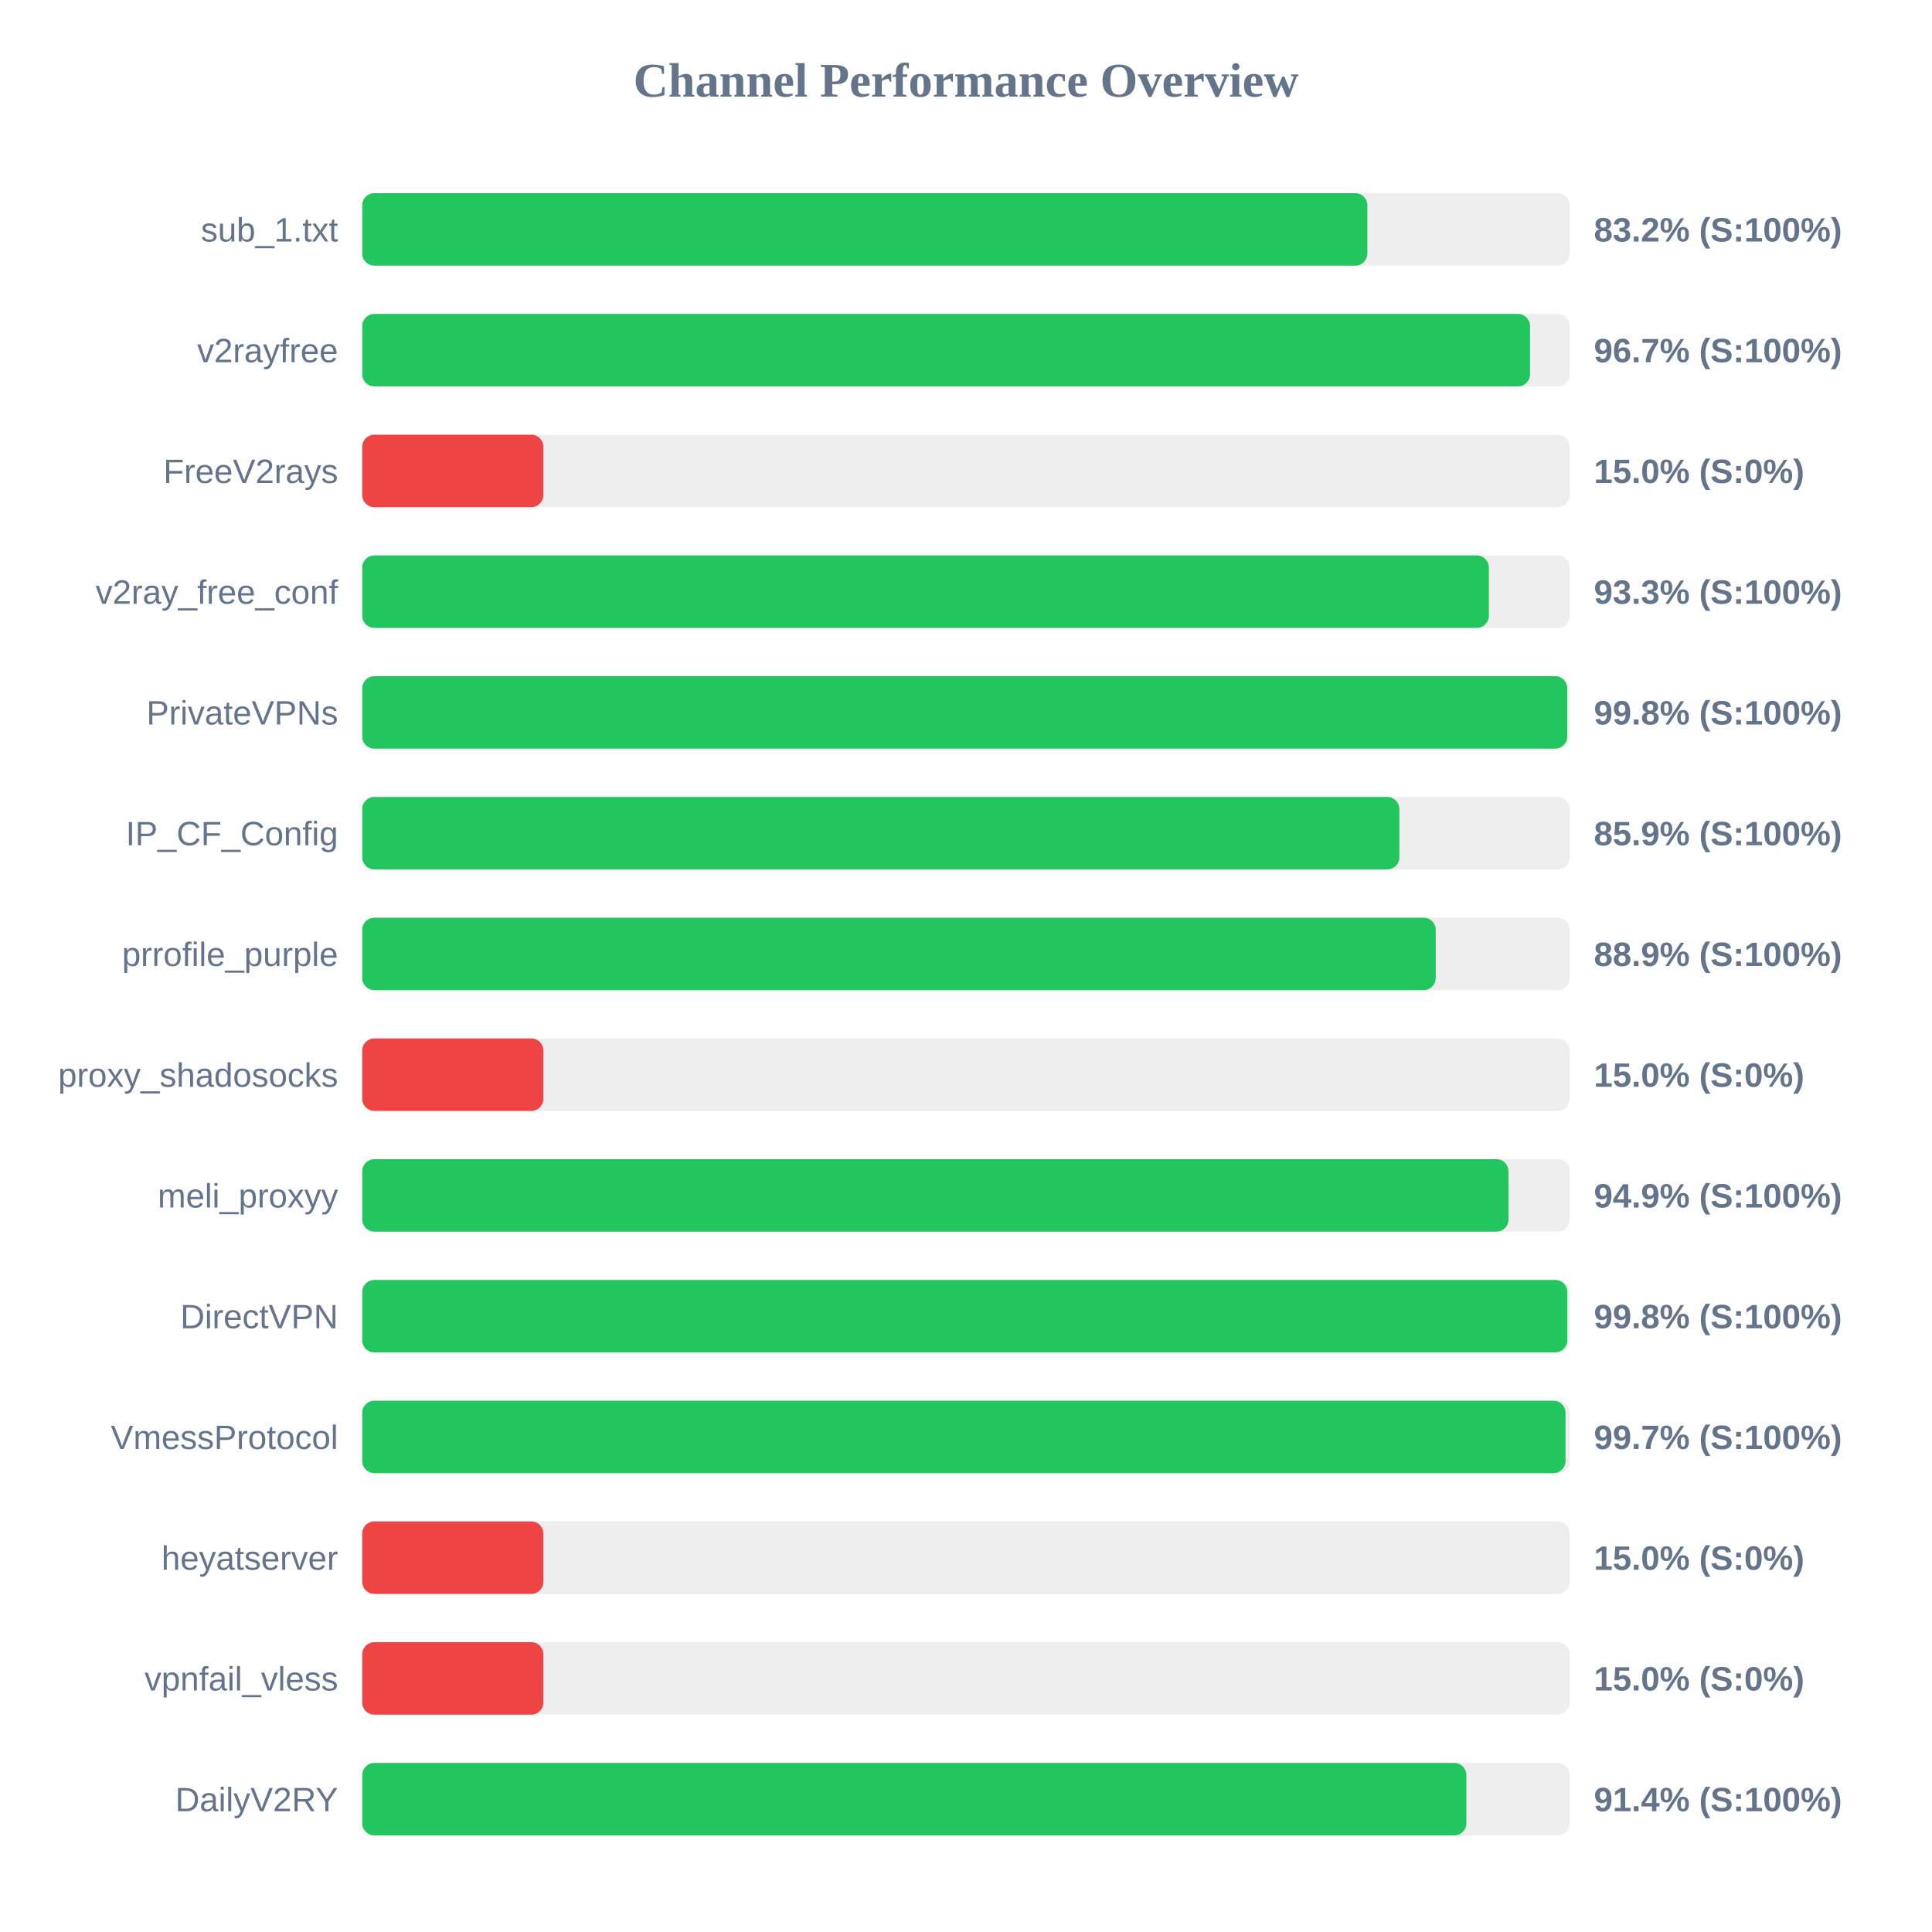
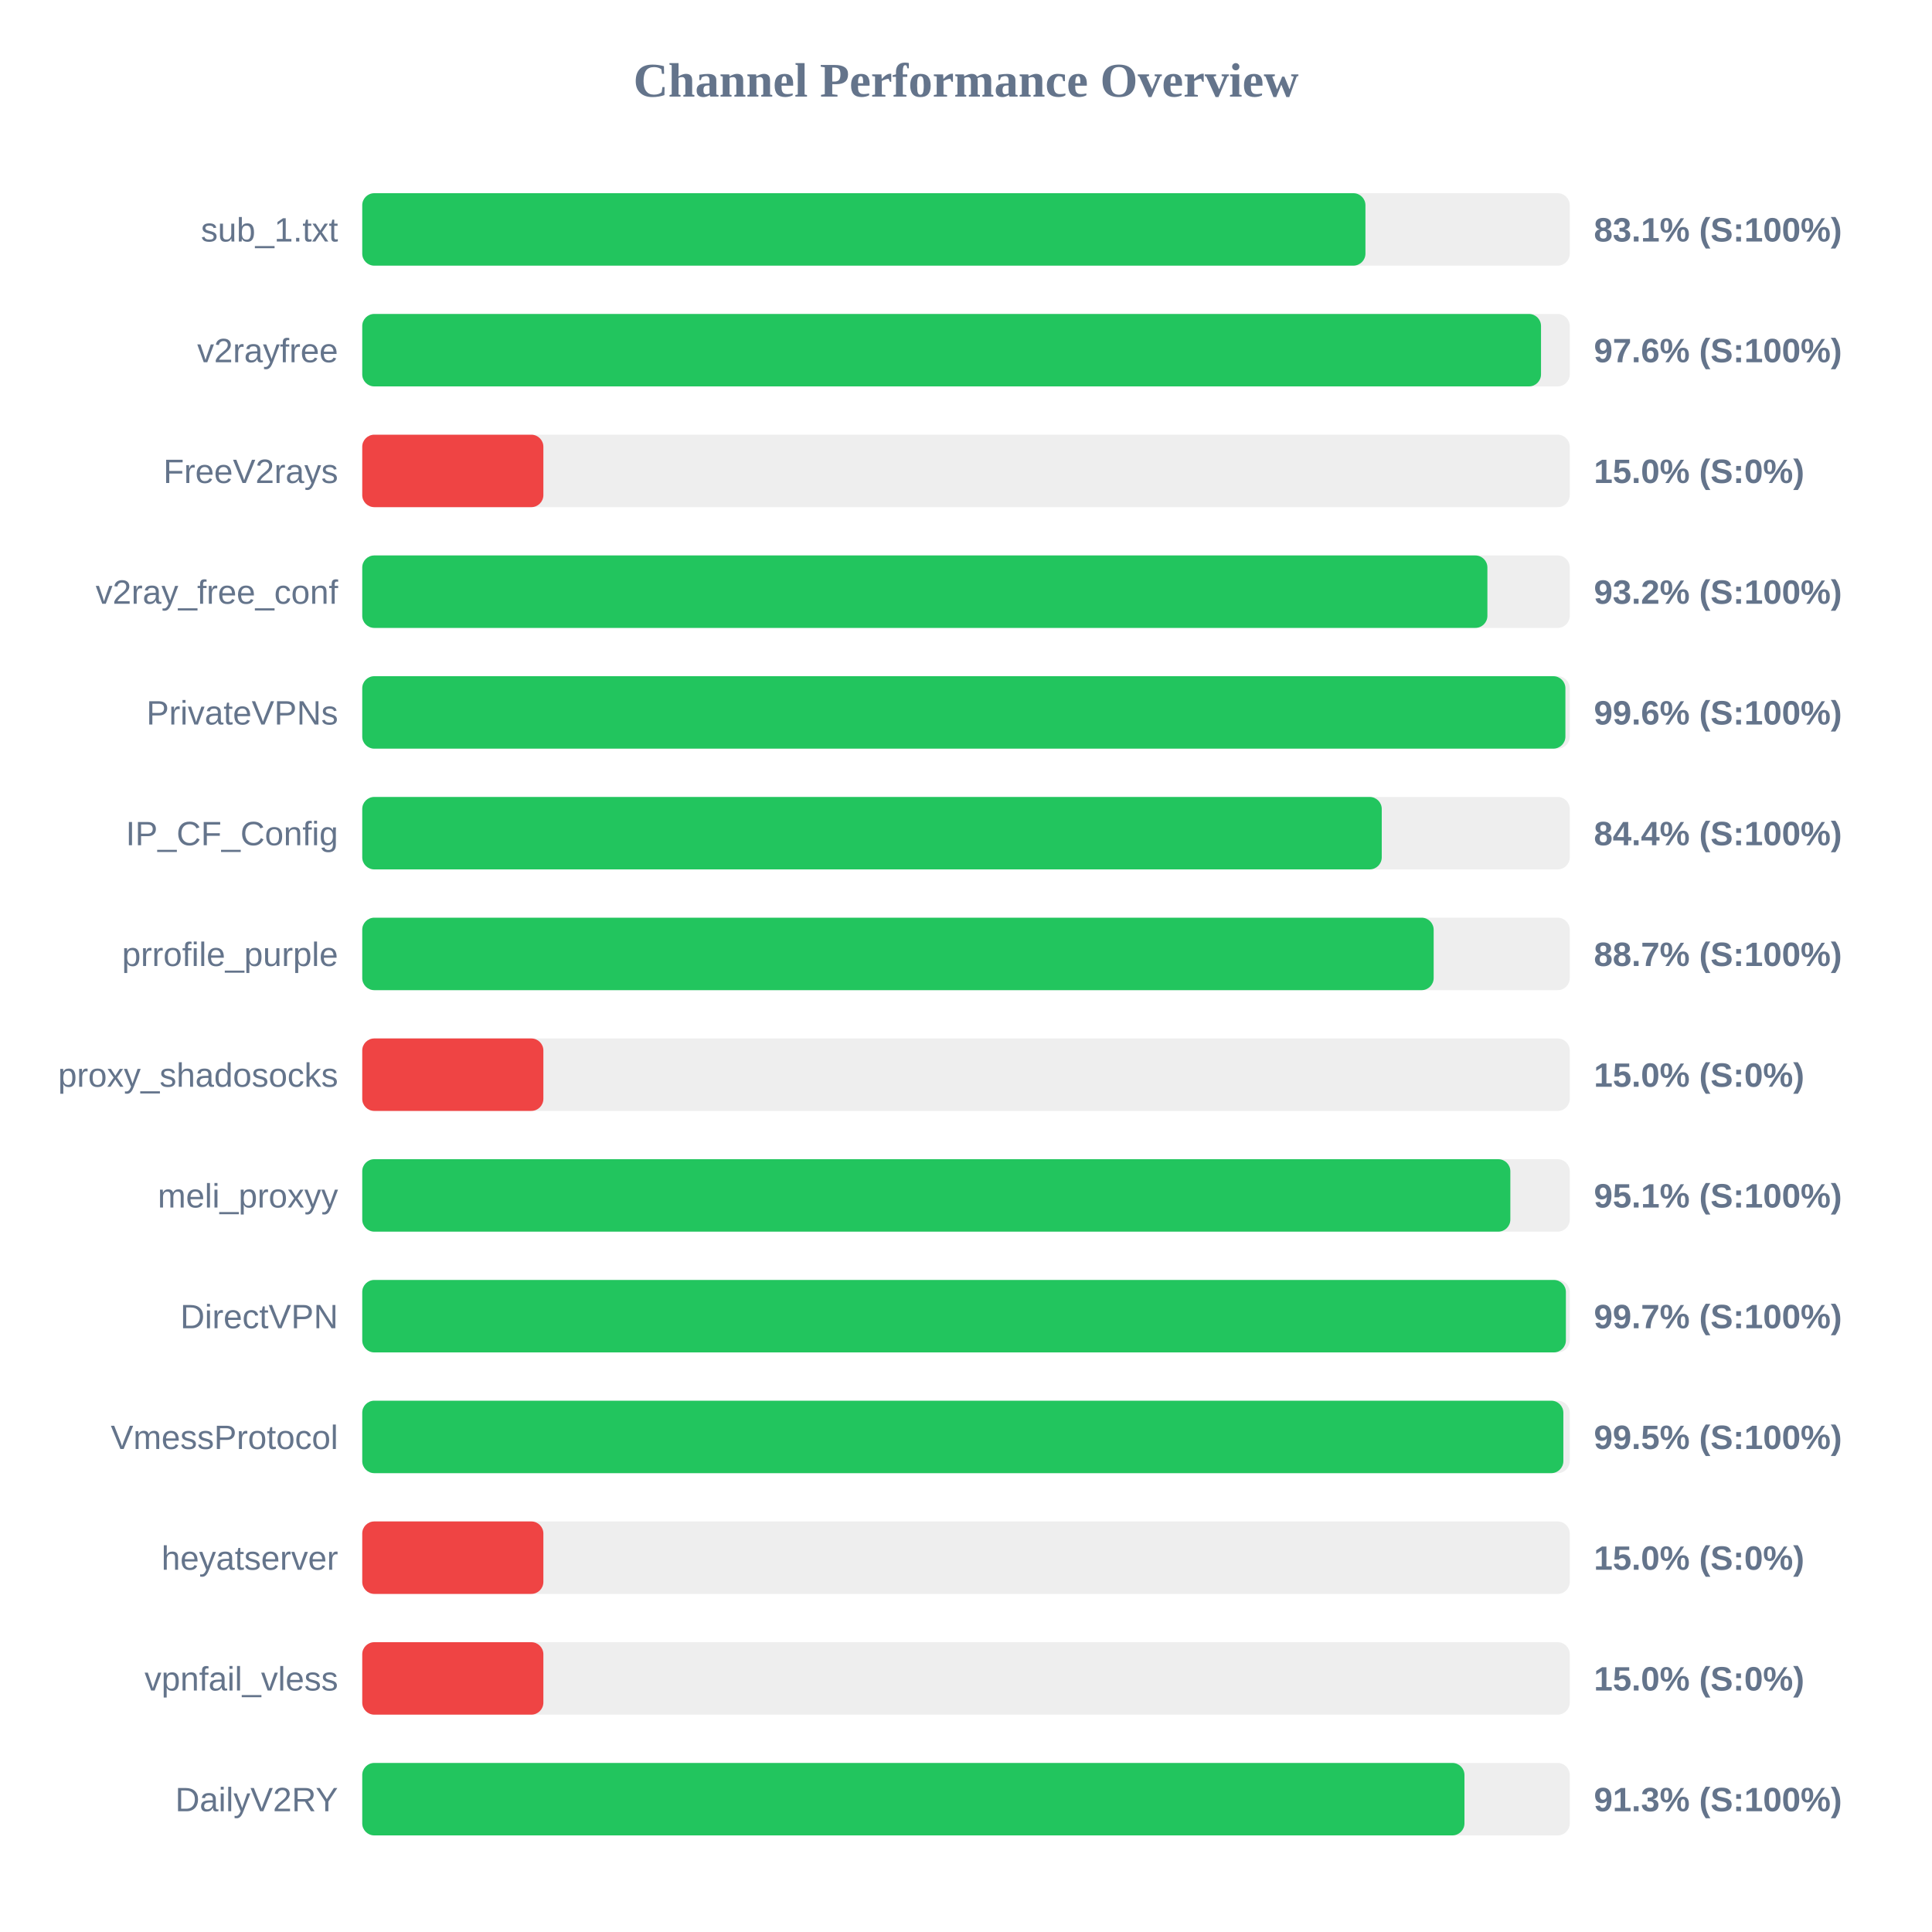
<svg xmlns="http://www.w3.org/2000/svg" width="800" height="800" version="1.1">
  <style>
        .row { font: 14px Arial; fill: #64748b; }
        .score { font: bold 14px Arial; fill: #64748b; }
    </style>
  <text x="400" y="40" text-anchor="middle" font-size="20px" font-weight="bold" fill="#64748b">Channel Performance Overview</text>
  <rect x="150" y="80" width="500" height="30" fill="#eee" rx="5" />
-   <rect x="150" y="80" width="416.2" height="30" fill="#22c55e" rx="5" />
+   <rect x="150" y="80" width="415.4" height="30" fill="#22c55e" rx="5" />
  <text x="140" y="100" text-anchor="end" class="row">sub_1.txt</text>
-   <text x="660" y="100" text-anchor="start" class="score">83.2% (S:100%)</text>
+   <text x="660" y="100" text-anchor="start" class="score">83.1% (S:100%)</text>
  <rect x="150" y="130" width="500" height="30" fill="#eee" rx="5" />
-   <rect x="150" y="130" width="483.55" height="30" fill="#22c55e" rx="5" />
+   <rect x="150" y="130" width="488.1" height="30" fill="#22c55e" rx="5" />
  <text x="140" y="150" text-anchor="end" class="row">v2rayfree</text>
-   <text x="660" y="150" text-anchor="start" class="score">96.7% (S:100%)</text>
+   <text x="660" y="150" text-anchor="start" class="score">97.6% (S:100%)</text>
  <rect x="150" y="180" width="500" height="30" fill="#eee" rx="5" />
  <rect x="150" y="180" width="75.0" height="30" fill="#ef4444" rx="5" />
  <text x="140" y="200" text-anchor="end" class="row">FreeV2rays</text>
  <text x="660" y="200" text-anchor="start" class="score">15.0% (S:0%)</text>
  <rect x="150" y="230" width="500" height="30" fill="#eee" rx="5" />
-   <rect x="150" y="230" width="466.5" height="30" fill="#22c55e" rx="5" />
+   <rect x="150" y="230" width="465.9" height="30" fill="#22c55e" rx="5" />
  <text x="140" y="250" text-anchor="end" class="row">v2ray_free_conf</text>
-   <text x="660" y="250" text-anchor="start" class="score">93.3% (S:100%)</text>
+   <text x="660" y="250" text-anchor="start" class="score">93.2% (S:100%)</text>
  <rect x="150" y="280" width="500" height="30" fill="#eee" rx="5" />
-   <rect x="150" y="280" width="498.95" height="30" fill="#22c55e" rx="5" />
+   <rect x="150" y="280" width="498.2" height="30" fill="#22c55e" rx="5" />
  <text x="140" y="300" text-anchor="end" class="row">PrivateVPNs</text>
-   <text x="660" y="300" text-anchor="start" class="score">99.8% (S:100%)</text>
+   <text x="660" y="300" text-anchor="start" class="score">99.6% (S:100%)</text>
  <rect x="150" y="330" width="500" height="30" fill="#eee" rx="5" />
-   <rect x="150" y="330" width="429.45" height="30" fill="#22c55e" rx="5" />
+   <rect x="150" y="330" width="422.15" height="30" fill="#22c55e" rx="5" />
  <text x="140" y="350" text-anchor="end" class="row">IP_CF_Config</text>
-   <text x="660" y="350" text-anchor="start" class="score">85.9% (S:100%)</text>
+   <text x="660" y="350" text-anchor="start" class="score">84.4% (S:100%)</text>
  <rect x="150" y="380" width="500" height="30" fill="#eee" rx="5" />
-   <rect x="150" y="380" width="444.5" height="30" fill="#22c55e" rx="5" />
+   <rect x="150" y="380" width="443.65" height="30" fill="#22c55e" rx="5" />
  <text x="140" y="400" text-anchor="end" class="row">prrofile_purple</text>
-   <text x="660" y="400" text-anchor="start" class="score">88.9% (S:100%)</text>
+   <text x="660" y="400" text-anchor="start" class="score">88.7% (S:100%)</text>
  <rect x="150" y="430" width="500" height="30" fill="#eee" rx="5" />
  <rect x="150" y="430" width="75.0" height="30" fill="#ef4444" rx="5" />
  <text x="140" y="450" text-anchor="end" class="row">proxy_shadosocks</text>
  <text x="660" y="450" text-anchor="start" class="score">15.0% (S:0%)</text>
  <rect x="150" y="480" width="500" height="30" fill="#eee" rx="5" />
-   <rect x="150" y="480" width="474.65" height="30" fill="#22c55e" rx="5" />
+   <rect x="150" y="480" width="475.4" height="30" fill="#22c55e" rx="5" />
  <text x="140" y="500" text-anchor="end" class="row">meli_proxyy</text>
-   <text x="660" y="500" text-anchor="start" class="score">94.9% (S:100%)</text>
+   <text x="660" y="500" text-anchor="start" class="score">95.1% (S:100%)</text>
  <rect x="150" y="530" width="500" height="30" fill="#eee" rx="5" />
-   <rect x="150" y="530" width="499.0" height="30" fill="#22c55e" rx="5" />
+   <rect x="150" y="530" width="498.4" height="30" fill="#22c55e" rx="5" />
  <text x="140" y="550" text-anchor="end" class="row">DirectVPN</text>
-   <text x="660" y="550" text-anchor="start" class="score">99.8% (S:100%)</text>
+   <text x="660" y="550" text-anchor="start" class="score">99.7% (S:100%)</text>
  <rect x="150" y="580" width="500" height="30" fill="#eee" rx="5" />
-   <rect x="150" y="580" width="498.25" height="30" fill="#22c55e" rx="5" />
+   <rect x="150" y="580" width="497.35" height="30" fill="#22c55e" rx="5" />
  <text x="140" y="600" text-anchor="end" class="row">VmessProtocol</text>
-   <text x="660" y="600" text-anchor="start" class="score">99.7% (S:100%)</text>
+   <text x="660" y="600" text-anchor="start" class="score">99.5% (S:100%)</text>
  <rect x="150" y="630" width="500" height="30" fill="#eee" rx="5" />
  <rect x="150" y="630" width="75.0" height="30" fill="#ef4444" rx="5" />
  <text x="140" y="650" text-anchor="end" class="row">heyatserver</text>
  <text x="660" y="650" text-anchor="start" class="score">15.0% (S:0%)</text>
  <rect x="150" y="680" width="500" height="30" fill="#eee" rx="5" />
  <rect x="150" y="680" width="75.0" height="30" fill="#ef4444" rx="5" />
  <text x="140" y="700" text-anchor="end" class="row">vpnfail_vless</text>
  <text x="660" y="700" text-anchor="start" class="score">15.0% (S:0%)</text>
  <rect x="150" y="730" width="500" height="30" fill="#eee" rx="5" />
-   <rect x="150" y="730" width="457.2" height="30" fill="#22c55e" rx="5" />
+   <rect x="150" y="730" width="456.4" height="30" fill="#22c55e" rx="5" />
  <text x="140" y="750" text-anchor="end" class="row">DailyV2RY</text>
-   <text x="660" y="750" text-anchor="start" class="score">91.4% (S:100%)</text>
+   <text x="660" y="750" text-anchor="start" class="score">91.3% (S:100%)</text>
</svg>
